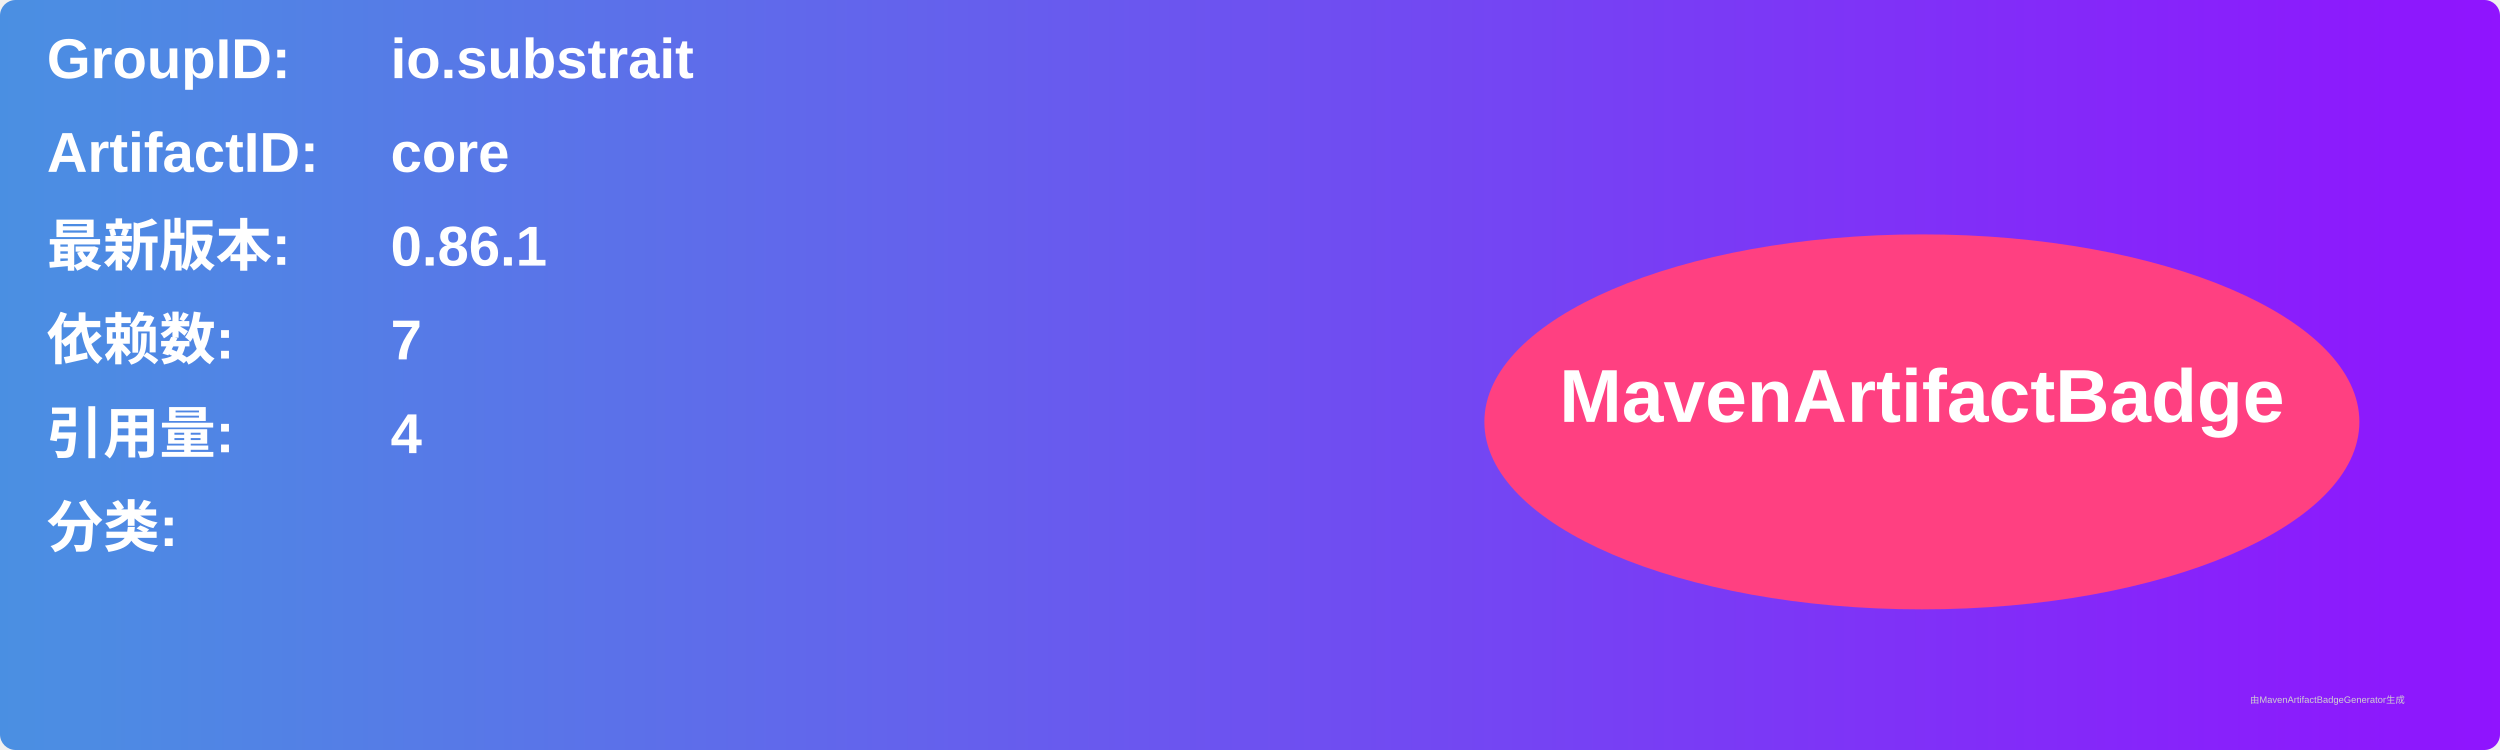
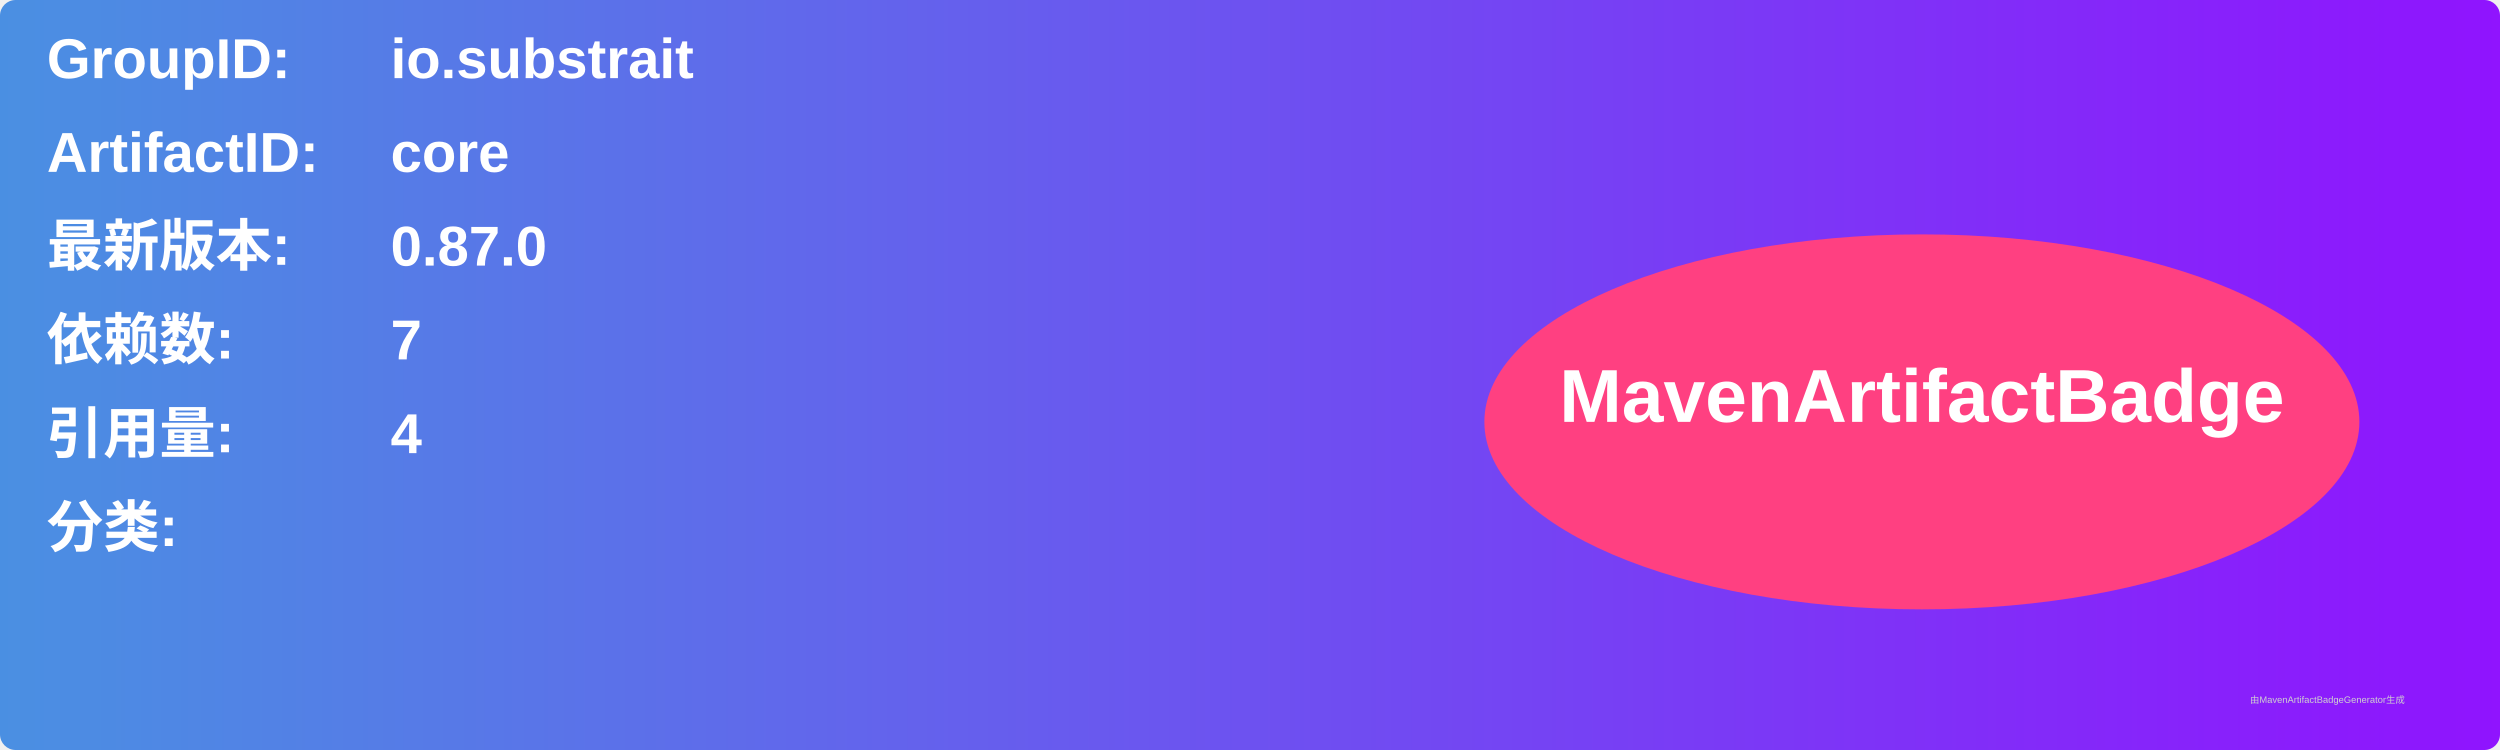
<svg xmlns="http://www.w3.org/2000/svg" width="800" height="240" viewBox="0 0 800 240">
  <linearGradient id="grad" x1="0%" y1="0%" x2="100%" y2="0%">
    <stop offset="0%" stop-color="#4a90e2" />
    <stop offset="100%" stop-color="#9013fe" />
  </linearGradient>
  <rect width="100%" height="100%" rx="5" ry="5" fill="url(#grad)" />
  <g transform="translate(15, 15)">
    <text x="0" y="10" font-family="Arial" font-size="18" fill="white" font-weight="bold" width="260">GroupID:</text>
    <text x="110" y="10" font-family="Arial" font-size="18" fill="white" font-weight="bold" width="460">io.substrait</text>
    <text x="0" y="40" font-family="Arial" font-size="18" fill="white" font-weight="bold" width="260">ArtifactID:</text>
    <text x="110" y="40" font-family="Arial" font-size="18" fill="white" font-weight="bold" width="460">core</text>
    <text x="0" y="70" font-family="Arial" font-size="18" fill="white" font-weight="bold">最新版本:</text>
    <text x="110" y="70" font-family="Arial" font-size="18" fill="white" font-weight="bold">
-       <tspan font-weight="bold">0.86.1</tspan>
+       <tspan font-weight="bold">0.87.0</tspan>
    </text>
    <text x="0" y="100" font-family="Arial" font-size="18" fill="white" font-weight="bold">依赖数: </text>
    <text x="110" y="100" font-family="Arial" font-size="18" fill="white">
      <tspan font-weight="bold">7</tspan>
    </text>
    <text x="0" y="130" font-family="Arial" font-size="18" fill="white" font-weight="bold">引用量: </text>
    <text x="110" y="130" font-family="Arial" font-size="18" fill="white">
      <tspan font-weight="bold">4</tspan>
    </text>
    <text x="0" y="160" font-family="Arial" font-size="18" fill="white" font-weight="bold">分类:</text>
    <text x="10" y="190" font-family="Arial" font-size="10" fill="white">
      <tspan font-weight="bold" />
    </text>
    <ellipse cx="600" cy="120" rx="140" ry="60" fill="#ff4081" />
    <text x="600" y="120" text-anchor="middle" font-family="Arial" font-size="24" fill="white" font-weight="bold">MavenArtifactBadge</text>
  </g>
  <text x="720" y="225" font-family="Arial" font-size="3" fill="#d0d0d0">由MavenArtifactBadgeGenerator生成</text>
</svg>
